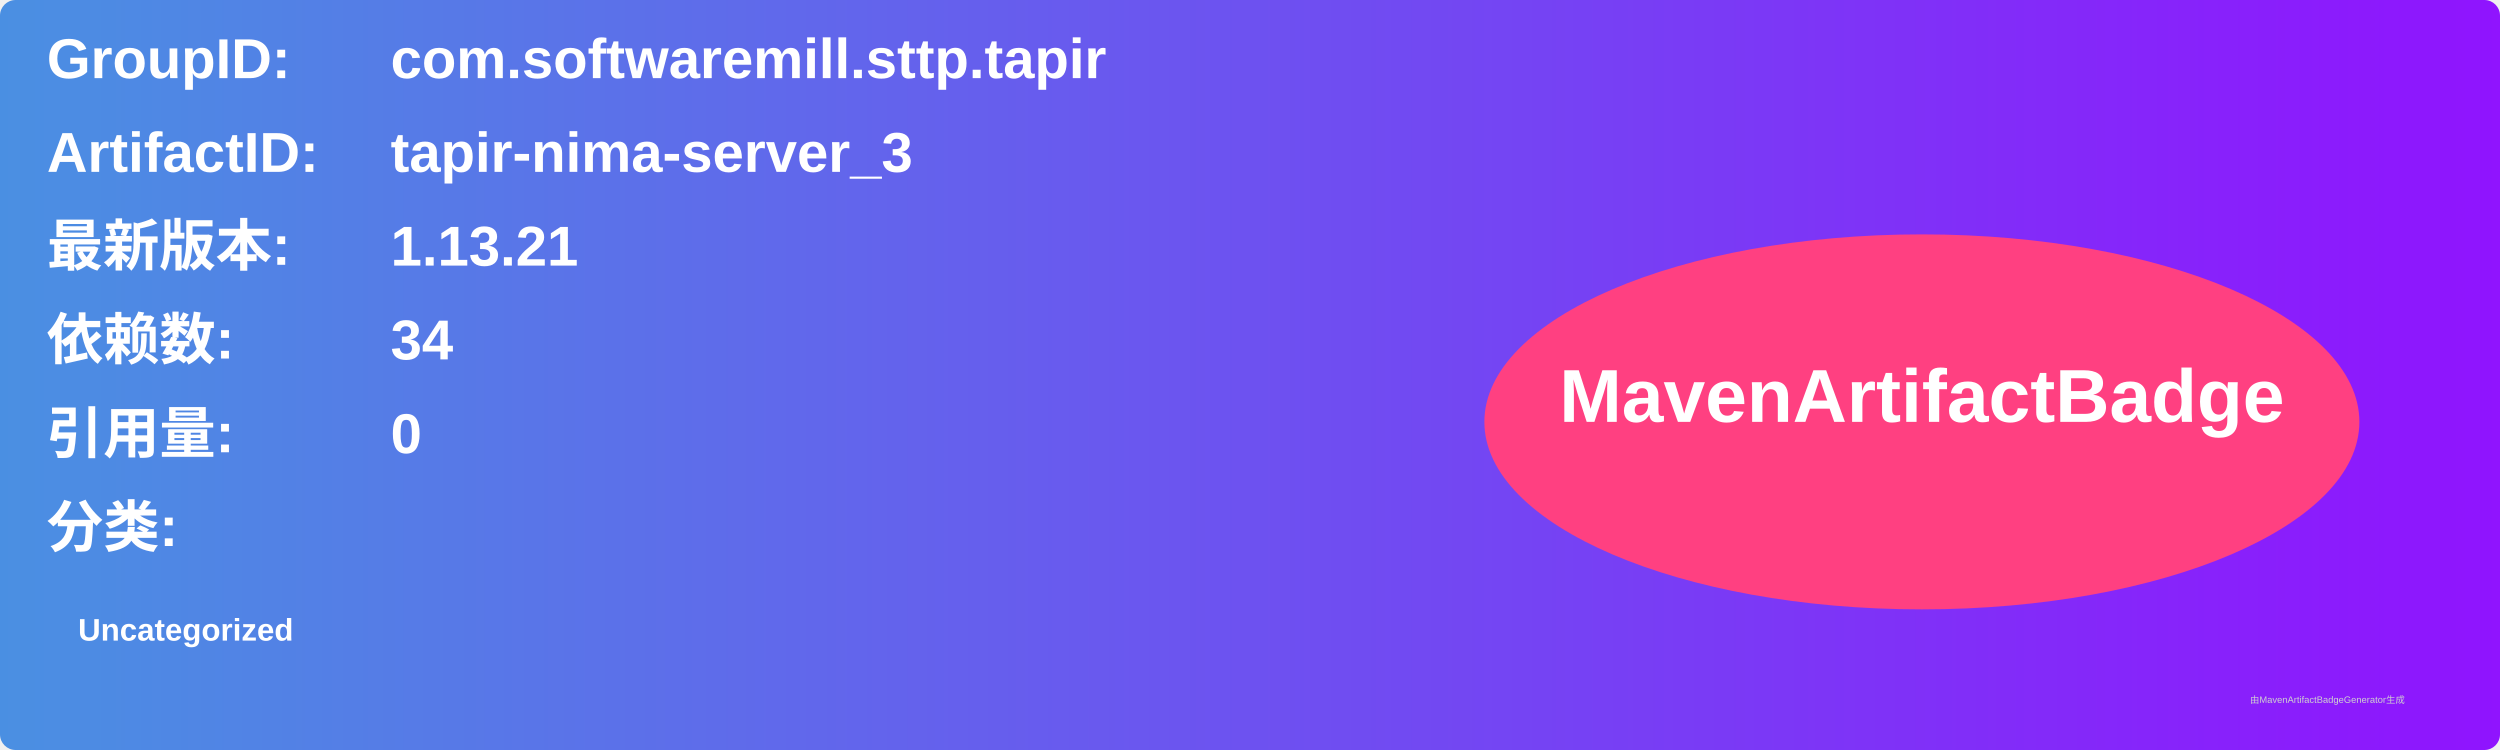
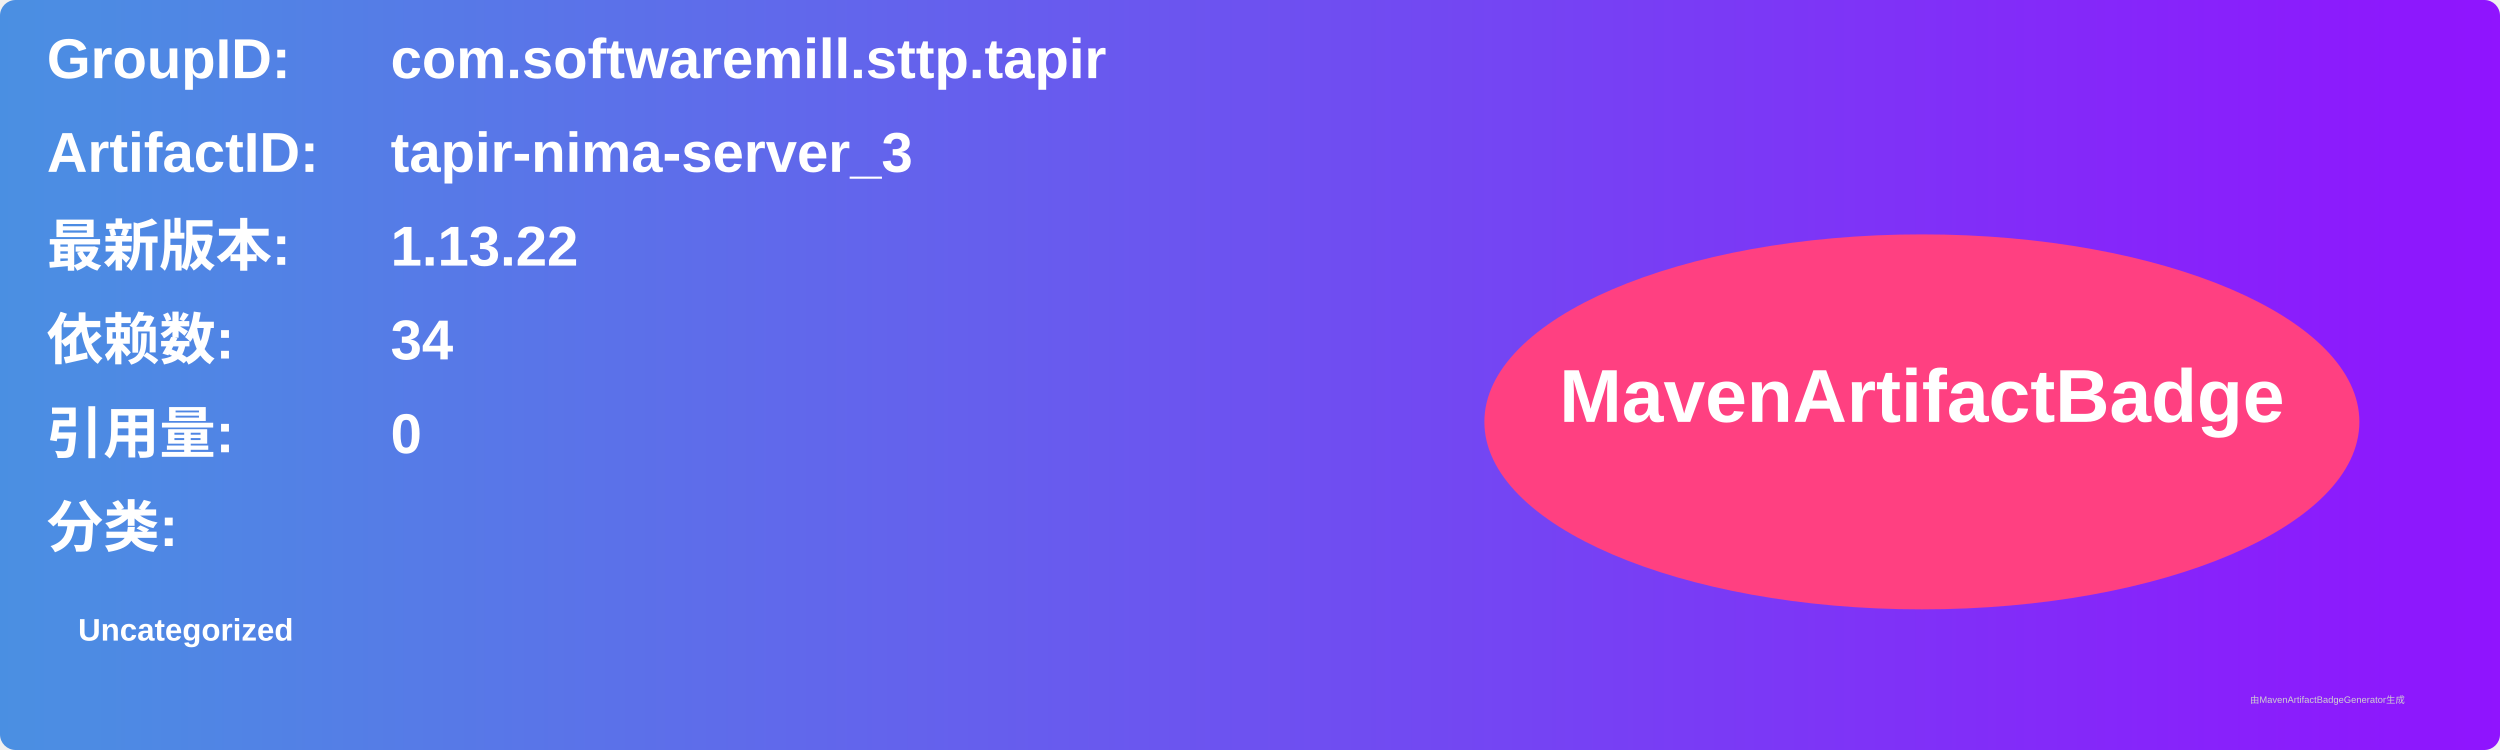
<svg xmlns="http://www.w3.org/2000/svg" width="800" height="240" viewBox="0 0 800 240">
  <linearGradient id="grad" x1="0%" y1="0%" x2="100%" y2="0%">
    <stop offset="0%" stop-color="#4a90e2" />
    <stop offset="100%" stop-color="#9013fe" />
  </linearGradient>
  <rect width="100%" height="100%" rx="5" ry="5" fill="url(#grad)" />
  <g transform="translate(15, 15)">
    <text x="0" y="10" font-family="Arial" font-size="18" fill="white" font-weight="bold" width="260">GroupID:</text>
    <text x="110" y="10" font-family="Arial" font-size="18" fill="white" font-weight="bold" width="460">com.softwaremill.sttp.tapir</text>
    <text x="0" y="40" font-family="Arial" font-size="18" fill="white" font-weight="bold" width="260">ArtifactID:</text>
    <text x="110" y="40" font-family="Arial" font-size="18" fill="white" font-weight="bold" width="460">tapir-nima-server_3</text>
    <text x="0" y="70" font-family="Arial" font-size="18" fill="white" font-weight="bold">最新版本:</text>
    <text x="110" y="70" font-family="Arial" font-size="18" fill="white" font-weight="bold">
-       <tspan font-weight="bold">1.13.21</tspan>
+       <tspan font-weight="bold">1.13.22</tspan>
    </text>
    <text x="0" y="100" font-family="Arial" font-size="18" fill="white" font-weight="bold">依赖数: </text>
    <text x="110" y="100" font-family="Arial" font-size="18" fill="white">
      <tspan font-weight="bold">34</tspan>
    </text>
    <text x="0" y="130" font-family="Arial" font-size="18" fill="white" font-weight="bold">引用量: </text>
    <text x="110" y="130" font-family="Arial" font-size="18" fill="white">
      <tspan font-weight="bold">0</tspan>
    </text>
    <text x="0" y="160" font-family="Arial" font-size="18" fill="white" font-weight="bold">分类:</text>
    <text x="10" y="190" font-family="Arial" font-size="10" fill="white">
      <tspan font-weight="bold">Uncategorized</tspan>
    </text>
    <ellipse cx="600" cy="120" rx="140" ry="60" fill="#ff4081" />
    <text x="600" y="120" text-anchor="middle" font-family="Arial" font-size="24" fill="white" font-weight="bold">MavenArtifactBadge</text>
  </g>
  <text x="720" y="225" font-family="Arial" font-size="3" fill="#d0d0d0">由MavenArtifactBadgeGenerator生成</text>
</svg>
